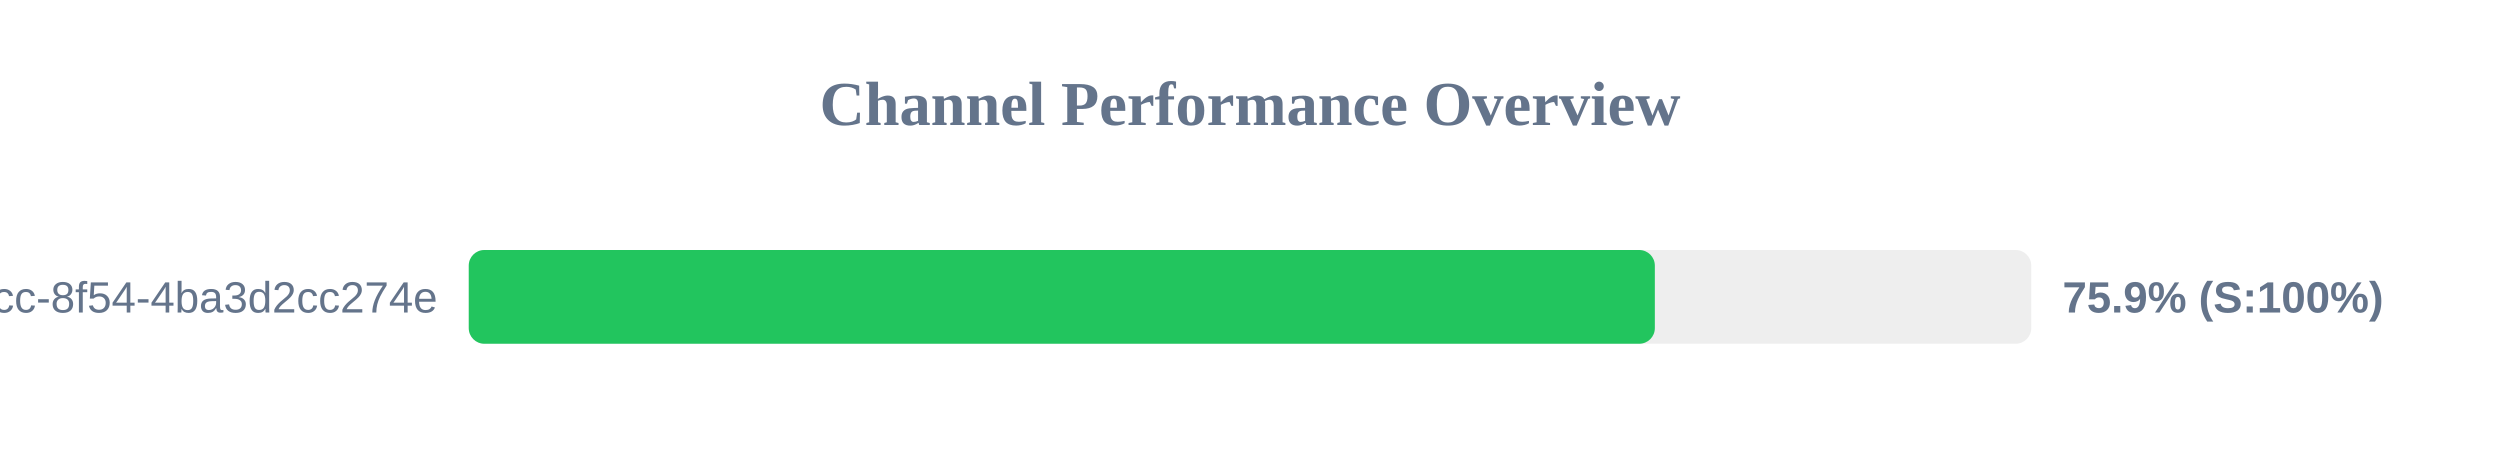
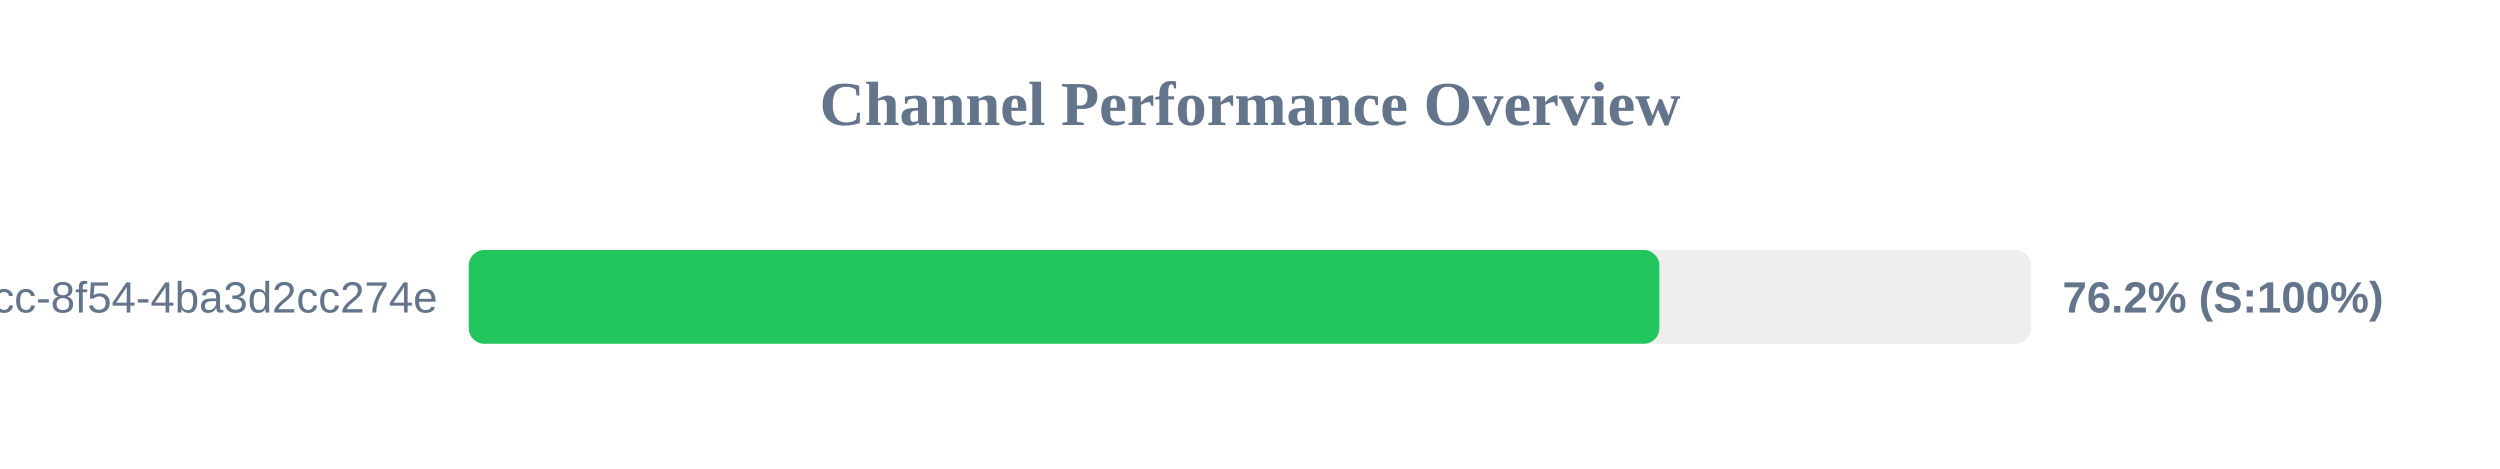
<svg xmlns="http://www.w3.org/2000/svg" width="800" height="150" version="1.1">
  <style>
        .row { font: 14px Arial; fill: #64748b; }
        .score { font: bold 14px Arial; fill: #64748b; }
    </style>
  <text x="400" y="40" text-anchor="middle" font-size="20px" font-weight="bold" fill="#64748b">Channel Performance Overview</text>
  <rect x="150" y="80" width="500" height="30" fill="#eee" rx="5" />
-   <rect x="150" y="80" width="379.55" height="30" fill="#22c55e" rx="5" />
+   <rect x="150" y="80" width="381.0" height="30" fill="#22c55e" rx="5" />
  <text x="140" y="100" text-anchor="end" class="row">?uuid=45cc0b3a-0adb-4dcc-8f54-4ba3d2cc274e</text>
-   <text x="660" y="100" text-anchor="start" class="score">75.9% (S:100%)</text>
+   <text x="660" y="100" text-anchor="start" class="score">76.2% (S:100%)</text>
</svg>
